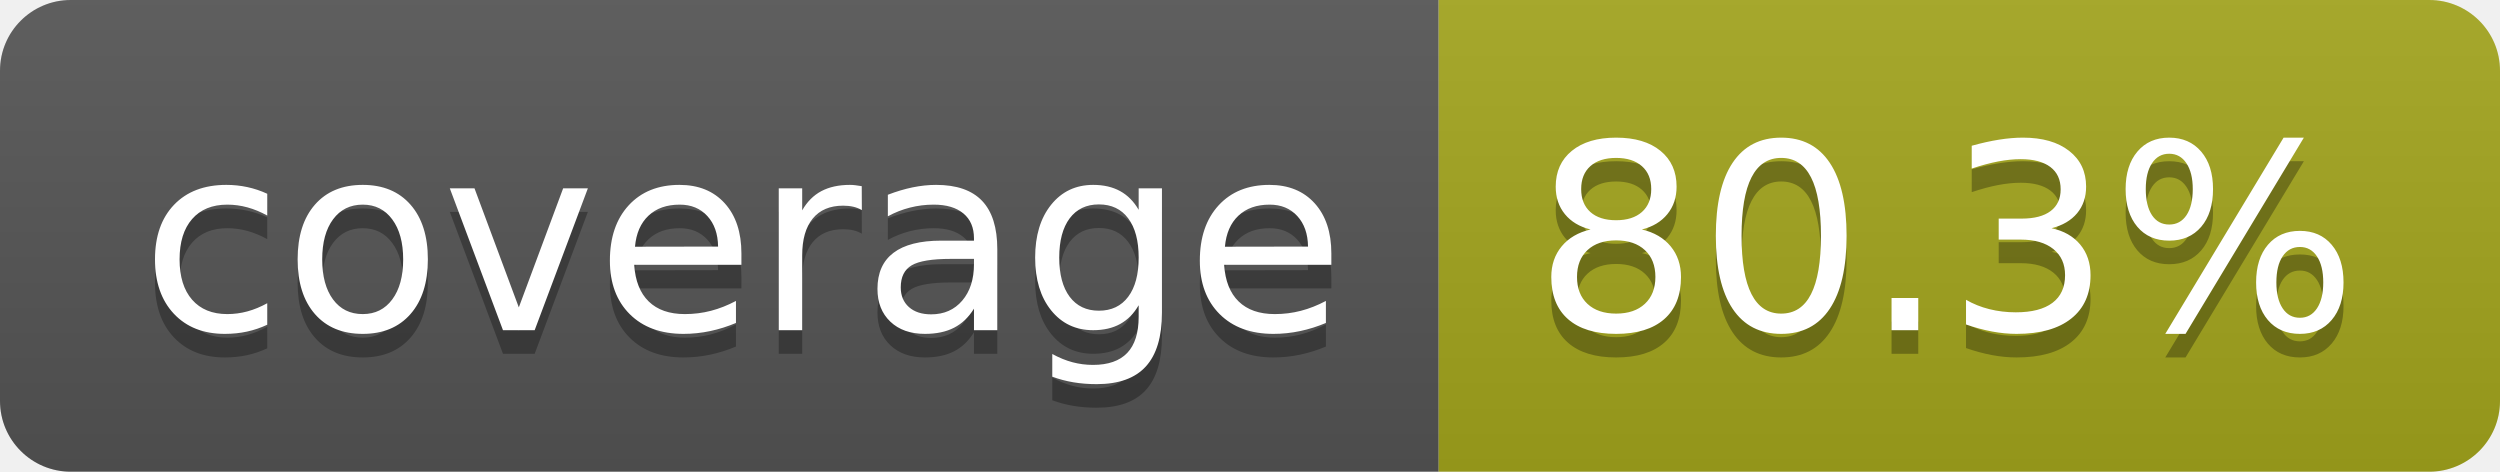
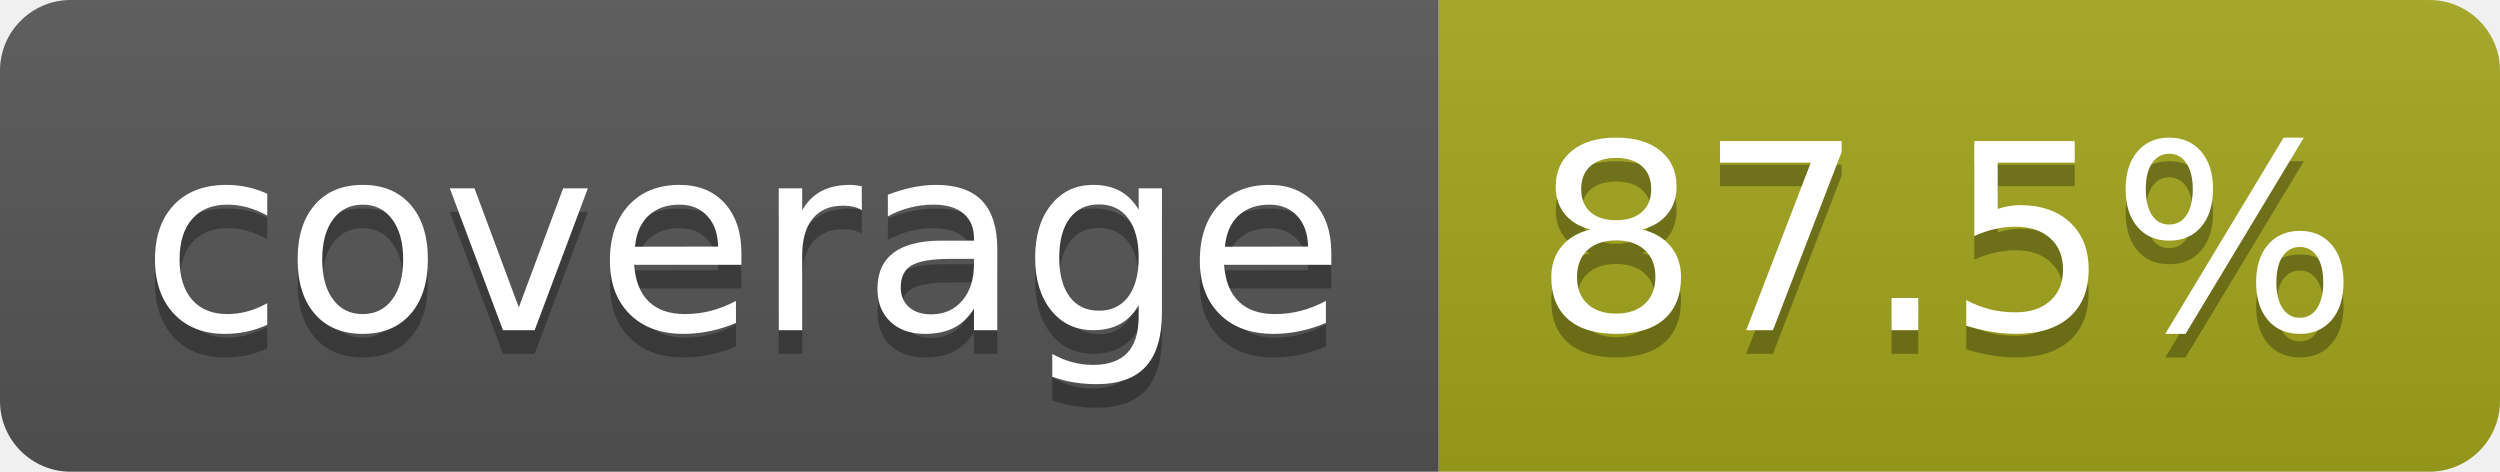
- <svg xmlns="http://www.w3.org/2000/svg" width="106" height="20" role="img" aria-label="coverage: 80.3%">
+ <svg xmlns="http://www.w3.org/2000/svg" width="106" height="20" role="img" aria-label="coverage: 87.5%">
  <linearGradient id="s" x2="0" y2="100%">
    <stop offset="0" stop-color="#bbb" stop-opacity=".1" />
    <stop offset="1" stop-opacity=".1" />
  </linearGradient>
  <clipPath id="r">
    <rect width="106" height="20" rx="3" fill="#fff" />
  </clipPath>
  <g clip-path="url(#r)">
    <rect width="61" height="20" fill="#555" />
    <rect x="61" width="45" height="20" fill="#a4a61d" />
    <rect width="106" height="20" fill="url(#s)" />
  </g>
  <g fill="#fff" text-anchor="middle" font-family="Verdana,Geneva,DejaVu Sans,sans-serif" text-rendering="geometricPrecision" font-size="110">
    <text aria-hidden="true" x="315" y="150" fill="#010101" fill-opacity=".3" transform="scale(.1)" textLength="510">coverage</text>
    <text x="315" y="140" transform="scale(.1)" fill="#fff" textLength="510">coverage</text>
-     <text aria-hidden="true" x="825" y="150" fill="#010101" fill-opacity=".3" transform="scale(.1)" textLength="350">80.3%</text>
-     <text x="825" y="140" transform="scale(.1)" fill="#fff" textLength="350">80.3%</text>
+     <text aria-hidden="true" x="825" y="150" fill="#010101" fill-opacity=".3" transform="scale(.1)" textLength="350">87.5%</text>
+     <text x="825" y="140" transform="scale(.1)" fill="#fff" textLength="350">87.5%</text>
  </g>
</svg>
